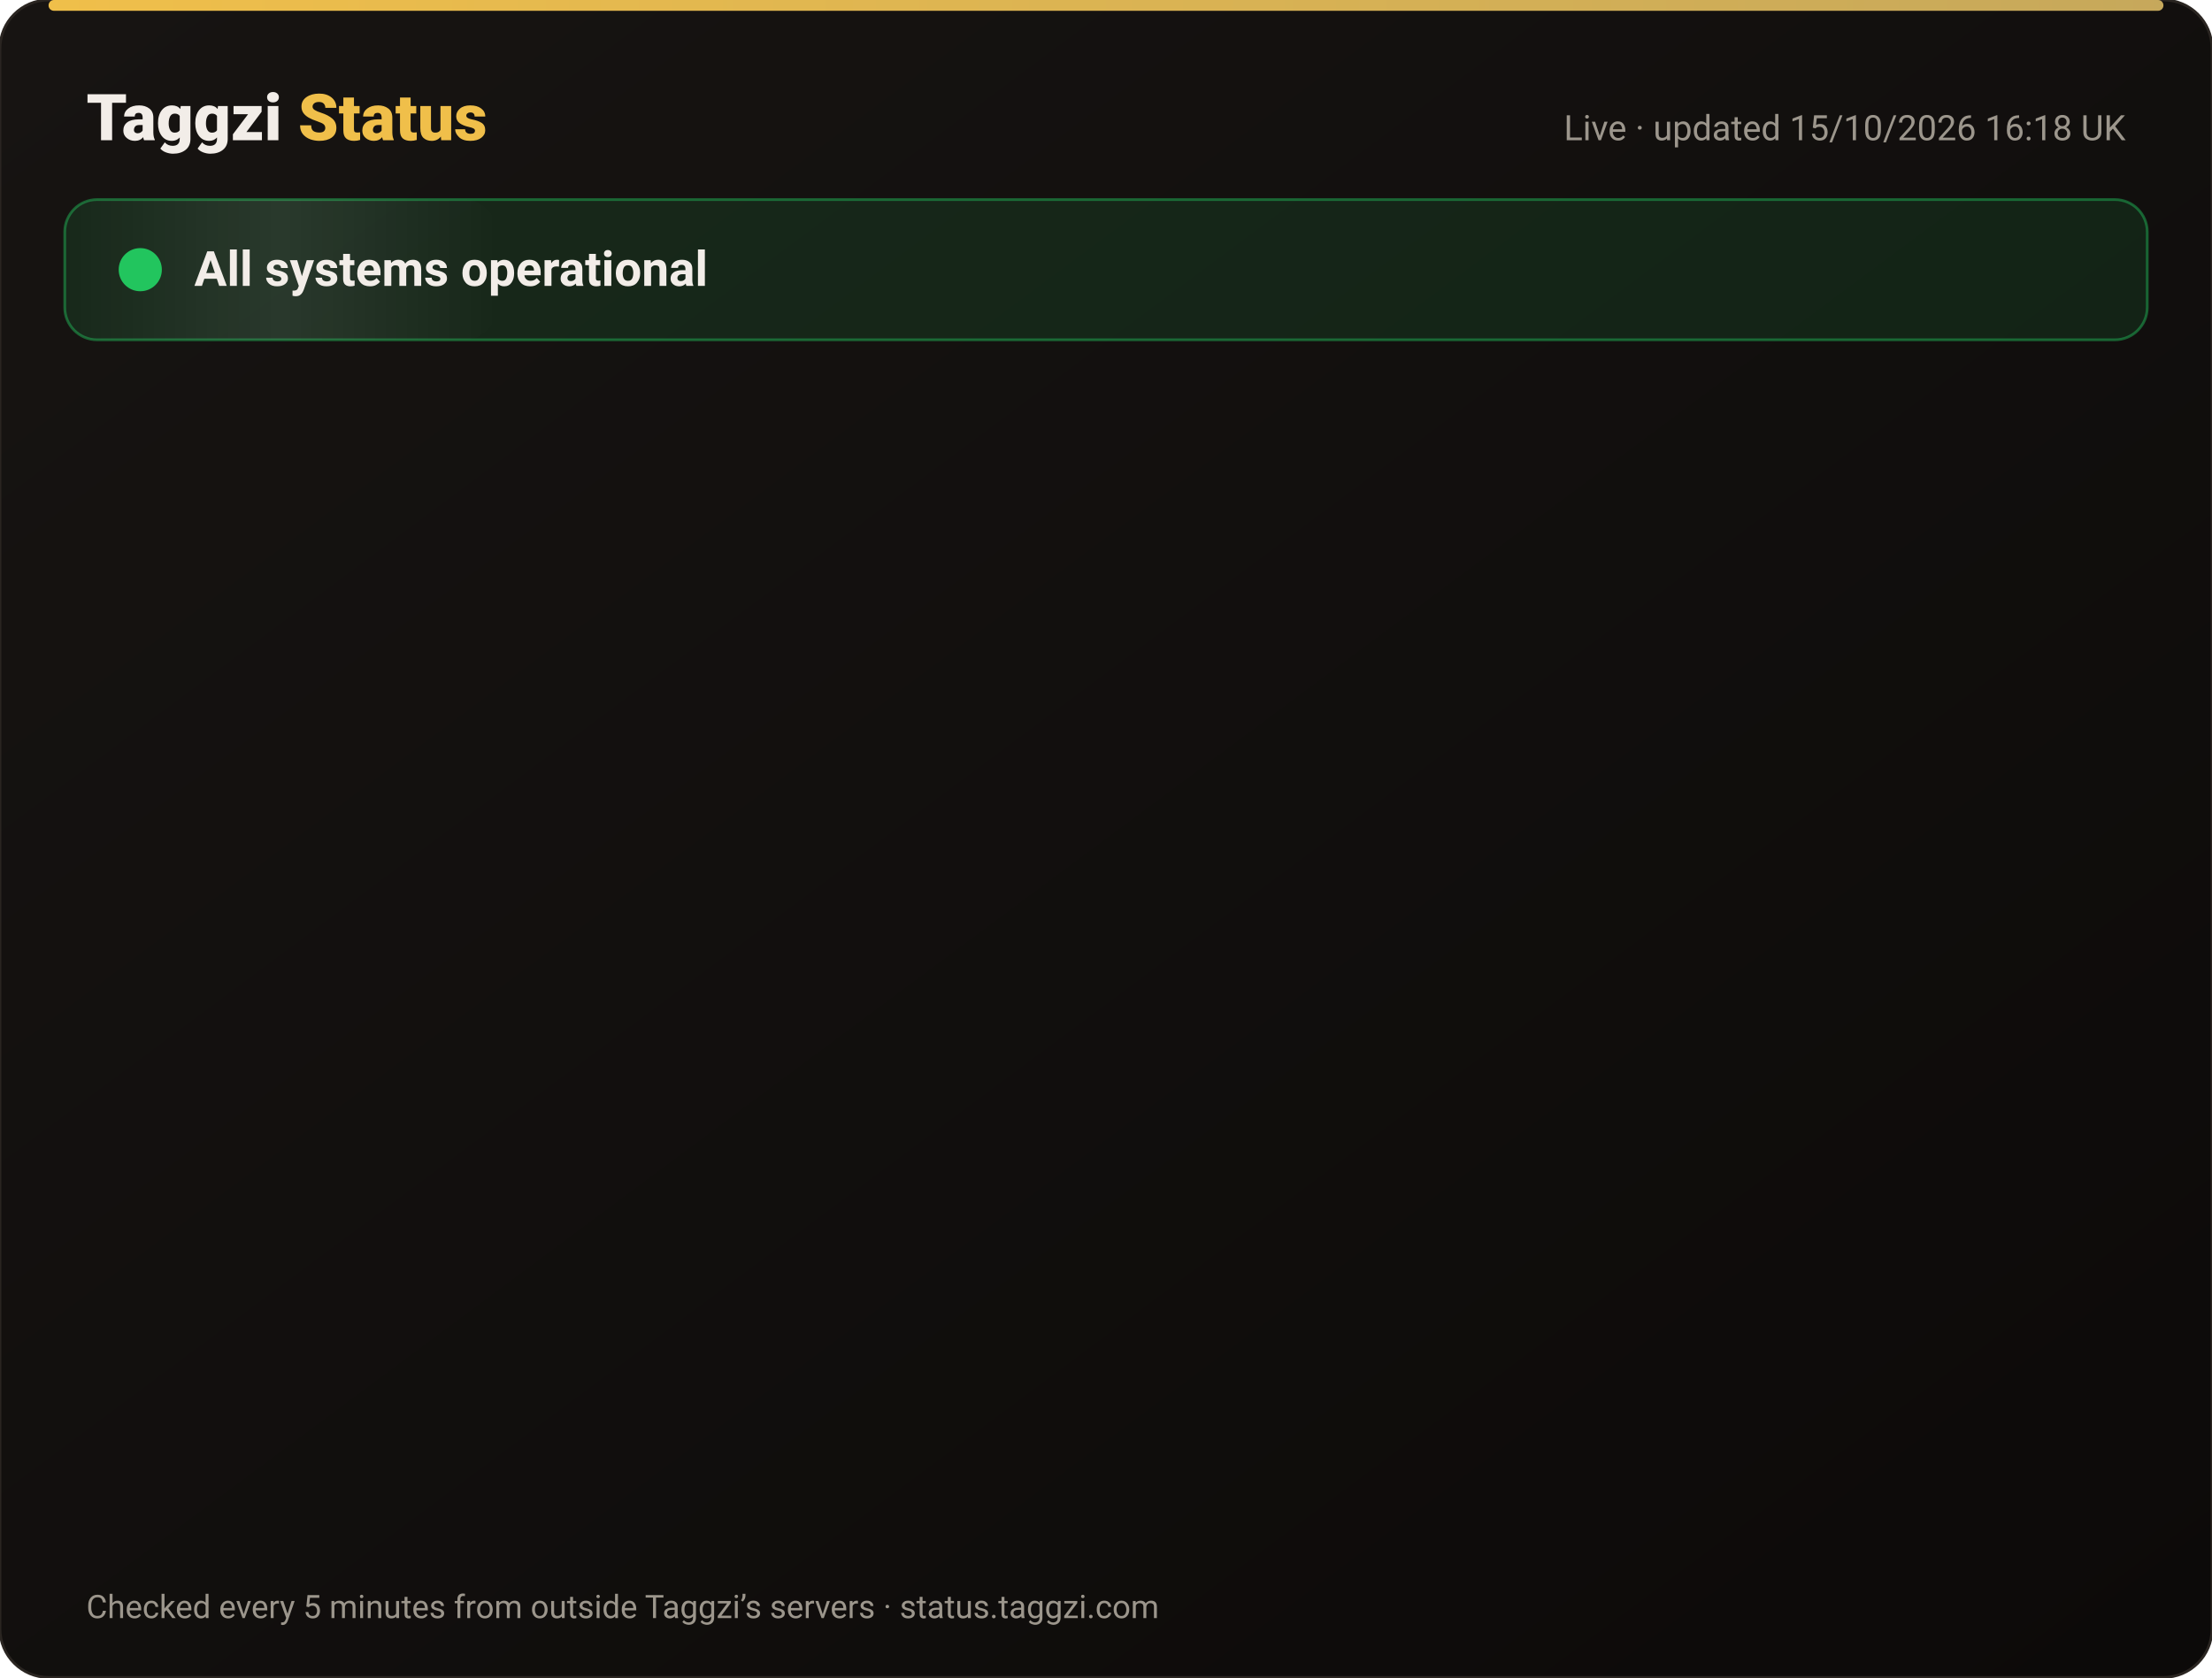
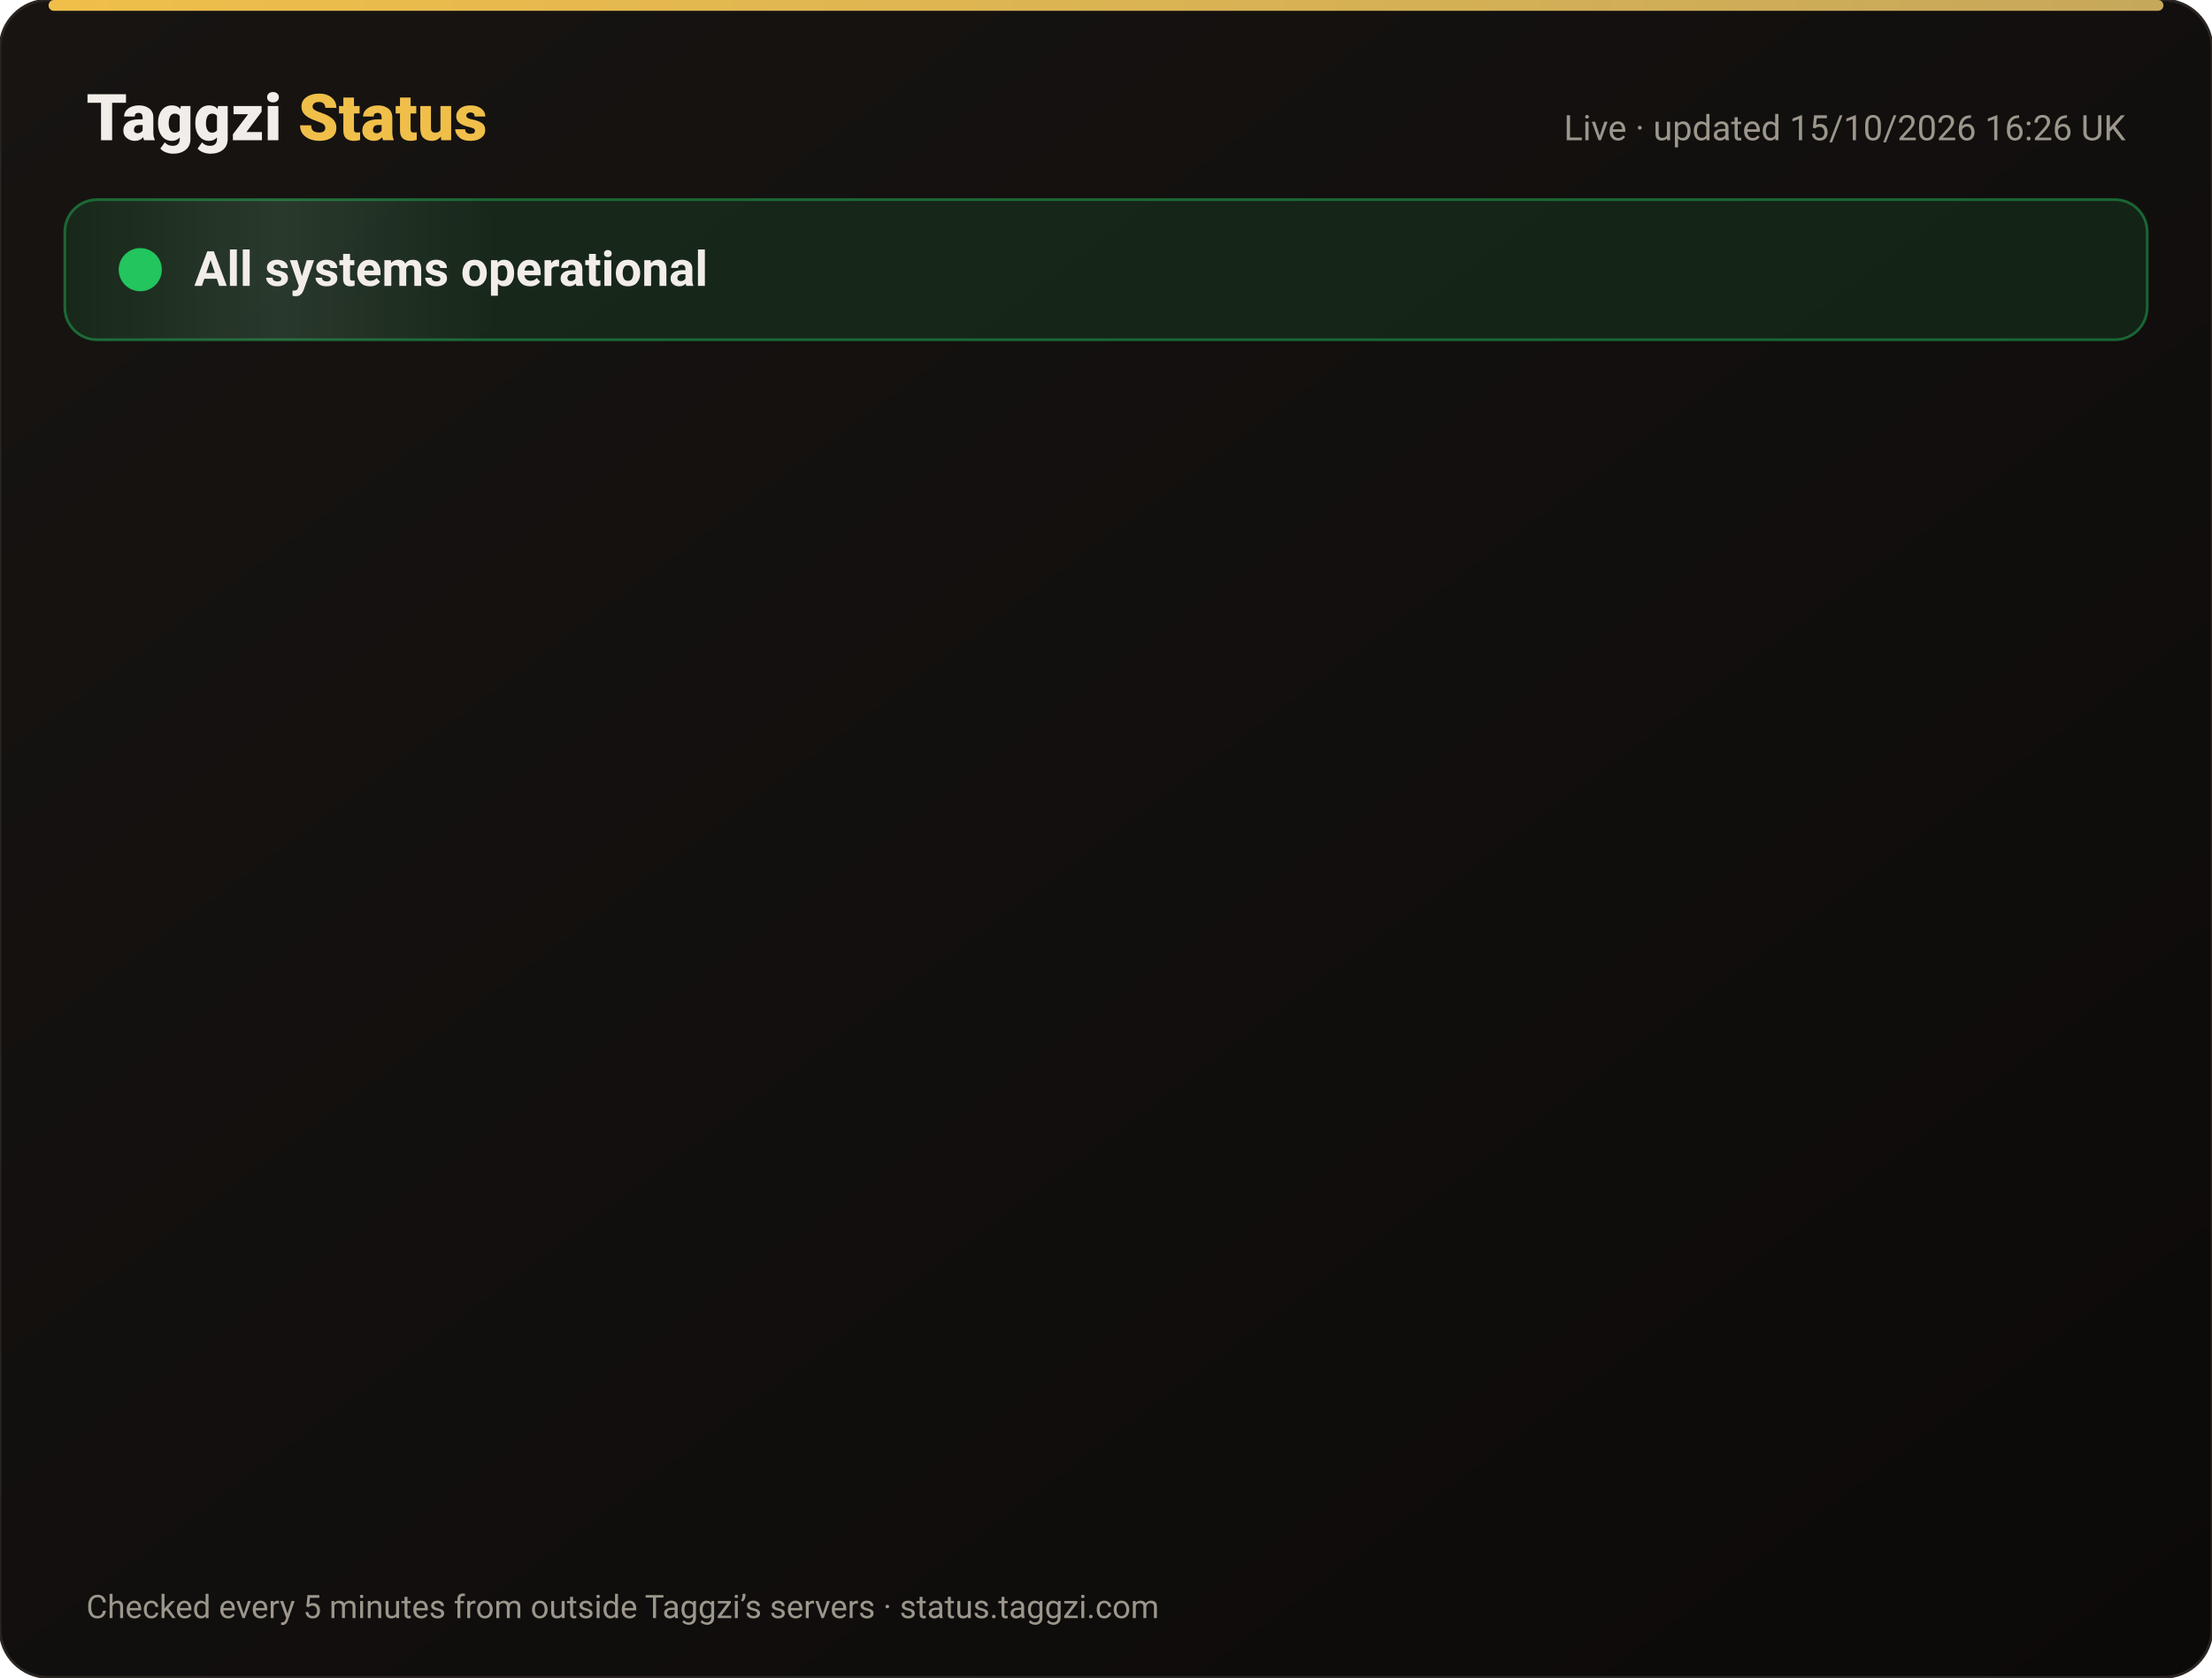
<svg xmlns="http://www.w3.org/2000/svg" width="820" height="622" viewBox="0 0 820 622" font-family="-apple-system,Segoe UI,Roboto,Helvetica,Arial,sans-serif">
  <defs>
    <linearGradient id="bg" x1="0" y1="0" x2="1" y2="1">
      <stop offset="0" stop-color="#171412" />
      <stop offset="1" stop-color="#0C0A09" />
    </linearGradient>
    <linearGradient id="gold" x1="0" x2="1">
      <stop offset="0" stop-color="#F0BF4A" />
      <stop offset="1" stop-color="#c6a85b" />
    </linearGradient>
    <linearGradient id="shine" x1="0" x2="1">
      <stop offset="0" stop-color="#fff" stop-opacity="0" />
      <stop offset=".5" stop-color="#fff" stop-opacity=".08" />
      <stop offset="1" stop-color="#fff" stop-opacity="0" />
    </linearGradient>
  </defs>
  <rect width="820" height="622" rx="18" fill="url(#bg)" stroke="#2a2521" />
  <rect x="18" y="0" width="784" height="4" rx="2" fill="url(#gold)" />
  <text x="32" y="52" font-size="24" font-weight="800" fill="#F2EDE8">Taggzi <tspan fill="#F0BF4A">Status</tspan>
  </text>
-   <text x="788" y="52" font-size="13" fill="#9C968C" text-anchor="end">Live · updated 15/10/2026 16:18 UK</text>
+   <text x="788" y="52" font-size="13" fill="#9C968C" text-anchor="end">Live · updated 15/10/2026 16:26 UK</text>
  <rect x="24" y="74" width="772" height="52" rx="12" fill="#22c55e" fill-opacity=".12" stroke="#22c55e" stroke-opacity=".45" />
  <rect x="24" y="74" width="160" height="52" rx="12" fill="url(#shine)">
    <animate attributeName="x" from="-160" to="820" dur="4s" repeatCount="indefinite" />
  </rect>
  <circle cx="52" cy="100" r="7" fill="#22c55e" />
  <circle cx="52" cy="100" r="7" fill="none" stroke="#22c55e" stroke-width="2">
    <animate attributeName="r" values="7;15;7" dur="2s" repeatCount="indefinite" />
    <animate attributeName="opacity" values=".9;0;.9" dur="2s" repeatCount="indefinite" />
  </circle>
  <text x="72" y="106" font-size="18" font-weight="700" fill="#F2EDE8">All systems operational</text>
  <g opacity="0">
    <animate attributeName="opacity" from="0" to="1" begin="0.00s" dur=".6s" fill="freeze" />
    <line x1="32" y1="188" x2="788" y2="188" stroke="#2a2521" />
    <circle cx="44" cy="166" r="6" fill="#22c55e">
      <animate attributeName="opacity" values="1;.45;1" dur="2.4s" begin="0.00s" repeatCount="indefinite" />
    </circle>
    <text x="62" y="171" font-size="15" font-weight="650" fill="#F2EDE8">Website</text>
    <text x="630" y="171" font-size="13" fill="#9C968C" text-anchor="end">100.00% uptime</text>
    <rect x="648" y="154" width="140" height="24" rx="12" fill="#22c55e" fill-opacity=".14" stroke="#22c55e" stroke-opacity=".5" />
    <text x="718" y="171" font-size="12" font-weight="700" fill="#22c55e" text-anchor="middle">Operational</text>
  </g>
  <g opacity="0">
    <animate attributeName="opacity" from="0" to="1" begin="0.15s" dur=".6s" fill="freeze" />
    <line x1="32" y1="234" x2="788" y2="234" stroke="#2a2521" />
    <circle cx="44" cy="212" r="6" fill="#22c55e">
      <animate attributeName="opacity" values="1;.45;1" dur="2.4s" begin="0.15s" repeatCount="indefinite" />
    </circle>
    <text x="62" y="217" font-size="15" font-weight="650" fill="#F2EDE8">Tag scans</text>
    <text x="630" y="217" font-size="13" fill="#9C968C" text-anchor="end">100.00% uptime</text>
    <rect x="648" y="200" width="140" height="24" rx="12" fill="#22c55e" fill-opacity=".14" stroke="#22c55e" stroke-opacity=".5" />
    <text x="718" y="217" font-size="12" font-weight="700" fill="#22c55e" text-anchor="middle">Operational</text>
  </g>
  <g opacity="0">
    <animate attributeName="opacity" from="0" to="1" begin="0.30s" dur=".6s" fill="freeze" />
    <line x1="32" y1="280" x2="788" y2="280" stroke="#2a2521" />
    <circle cx="44" cy="258" r="6" fill="#22c55e">
      <animate attributeName="opacity" values="1;.45;1" dur="2.4s" begin="0.30s" repeatCount="indefinite" />
    </circle>
    <text x="62" y="263" font-size="15" font-weight="650" fill="#F2EDE8">Manual tag lookup</text>
    <text x="630" y="263" font-size="13" fill="#9C968C" text-anchor="end">100.00% uptime</text>
    <rect x="648" y="246" width="140" height="24" rx="12" fill="#22c55e" fill-opacity=".14" stroke="#22c55e" stroke-opacity=".5" />
    <text x="718" y="263" font-size="12" font-weight="700" fill="#22c55e" text-anchor="middle">Operational</text>
  </g>
  <g opacity="0">
    <animate attributeName="opacity" from="0" to="1" begin="0.45s" dur=".6s" fill="freeze" />
    <line x1="32" y1="326" x2="788" y2="326" stroke="#2a2521" />
    <circle cx="44" cy="304" r="6" fill="#22c55e">
      <animate attributeName="opacity" values="1;.45;1" dur="2.4s" begin="0.45s" repeatCount="indefinite" />
    </circle>
    <text x="62" y="309" font-size="15" font-weight="650" fill="#F2EDE8">App &amp; login</text>
    <text x="630" y="309" font-size="13" fill="#9C968C" text-anchor="end">100.00% uptime</text>
    <rect x="648" y="292" width="140" height="24" rx="12" fill="#22c55e" fill-opacity=".14" stroke="#22c55e" stroke-opacity=".5" />
    <text x="718" y="309" font-size="12" font-weight="700" fill="#22c55e" text-anchor="middle">Operational</text>
  </g>
  <g opacity="0">
    <animate attributeName="opacity" from="0" to="1" begin="0.60s" dur=".6s" fill="freeze" />
    <line x1="32" y1="372" x2="788" y2="372" stroke="#2a2521" />
    <circle cx="44" cy="350" r="6" fill="#22c55e">
      <animate attributeName="opacity" values="1;.45;1" dur="2.4s" begin="0.60s" repeatCount="indefinite" />
    </circle>
    <text x="62" y="355" font-size="15" font-weight="650" fill="#F2EDE8">Community alerts</text>
    <text x="630" y="355" font-size="13" fill="#9C968C" text-anchor="end">100.00% uptime</text>
    <rect x="648" y="338" width="140" height="24" rx="12" fill="#22c55e" fill-opacity=".14" stroke="#22c55e" stroke-opacity=".5" />
    <text x="718" y="355" font-size="12" font-weight="700" fill="#22c55e" text-anchor="middle">Operational</text>
  </g>
  <g opacity="0">
    <animate attributeName="opacity" from="0" to="1" begin="0.75s" dur=".6s" fill="freeze" />
    <line x1="32" y1="418" x2="788" y2="418" stroke="#2a2521" />
    <circle cx="44" cy="396" r="6" fill="#22c55e">
      <animate attributeName="opacity" values="1;.45;1" dur="2.4s" begin="0.75s" repeatCount="indefinite" />
    </circle>
    <text x="62" y="401" font-size="15" font-weight="650" fill="#F2EDE8">Private calling</text>
    <text x="630" y="401" font-size="13" fill="#9C968C" text-anchor="end">100.00% uptime</text>
    <rect x="648" y="384" width="140" height="24" rx="12" fill="#22c55e" fill-opacity=".14" stroke="#22c55e" stroke-opacity=".5" />
    <text x="718" y="401" font-size="12" font-weight="700" fill="#22c55e" text-anchor="middle">Operational</text>
  </g>
  <g opacity="0">
    <animate attributeName="opacity" from="0" to="1" begin="0.90s" dur=".6s" fill="freeze" />
    <line x1="32" y1="464" x2="788" y2="464" stroke="#2a2521" />
    <circle cx="44" cy="442" r="6" fill="#22c55e">
      <animate attributeName="opacity" values="1;.45;1" dur="2.4s" begin="0.90s" repeatCount="indefinite" />
    </circle>
    <text x="62" y="447" font-size="15" font-weight="650" fill="#F2EDE8">Payments</text>
    <text x="630" y="447" font-size="13" fill="#9C968C" text-anchor="end">99.98% uptime</text>
    <rect x="648" y="430" width="140" height="24" rx="12" fill="#22c55e" fill-opacity=".14" stroke="#22c55e" stroke-opacity=".5" />
    <text x="718" y="447" font-size="12" font-weight="700" fill="#22c55e" text-anchor="middle">Operational</text>
  </g>
  <g opacity="0">
    <animate attributeName="opacity" from="0" to="1" begin="1.05s" dur=".6s" fill="freeze" />
    <line x1="32" y1="510" x2="788" y2="510" stroke="#2a2521" />
    <circle cx="44" cy="488" r="6" fill="#22c55e">
      <animate attributeName="opacity" values="1;.45;1" dur="2.4s" begin="1.05s" repeatCount="indefinite" />
    </circle>
    <text x="62" y="493" font-size="15" font-weight="650" fill="#F2EDE8">Email &amp; support</text>
    <text x="630" y="493" font-size="13" fill="#9C968C" text-anchor="end">100.00% uptime</text>
    <rect x="648" y="476" width="140" height="24" rx="12" fill="#22c55e" fill-opacity=".14" stroke="#22c55e" stroke-opacity=".5" />
    <text x="718" y="493" font-size="12" font-weight="700" fill="#22c55e" text-anchor="middle">Operational</text>
  </g>
  <g opacity="0">
    <animate attributeName="opacity" from="0" to="1" begin="1.20s" dur=".6s" fill="freeze" />
    <line x1="32" y1="556" x2="788" y2="556" stroke="#2a2521" />
    <circle cx="44" cy="534" r="6" fill="#22c55e">
      <animate attributeName="opacity" values="1;.45;1" dur="2.4s" begin="1.20s" repeatCount="indefinite" />
    </circle>
    <text x="62" y="539" font-size="15" font-weight="650" fill="#F2EDE8">Secure connection (SSL)</text>
    <text x="630" y="539" font-size="13" fill="#9C968C" text-anchor="end">100.00% uptime</text>
    <rect x="648" y="522" width="140" height="24" rx="12" fill="#22c55e" fill-opacity=".14" stroke="#22c55e" stroke-opacity=".5" />
    <text x="718" y="539" font-size="12" font-weight="700" fill="#22c55e" text-anchor="middle">Operational</text>
  </g>
  <text x="32" y="600" font-size="12" fill="#9C968C">Checked every 5 minutes from outside Taggzi’s servers · status.taggzi.com</text>
</svg>
